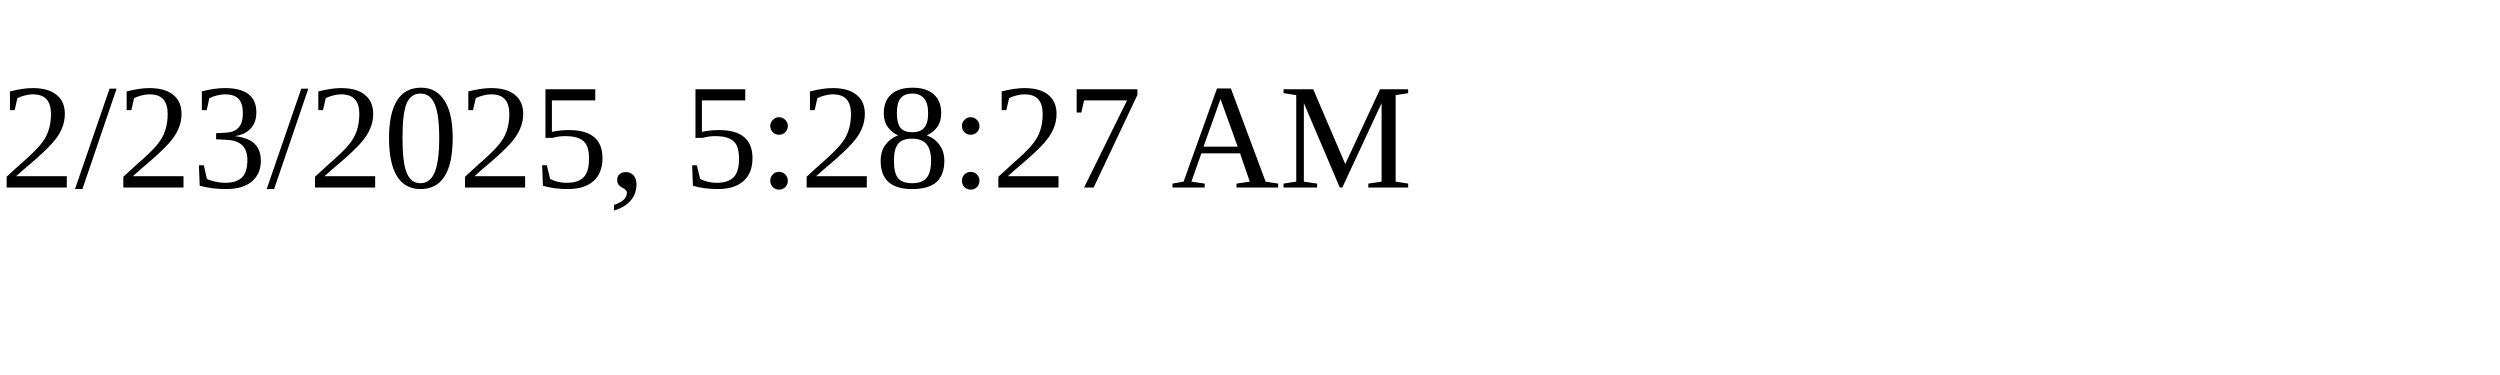
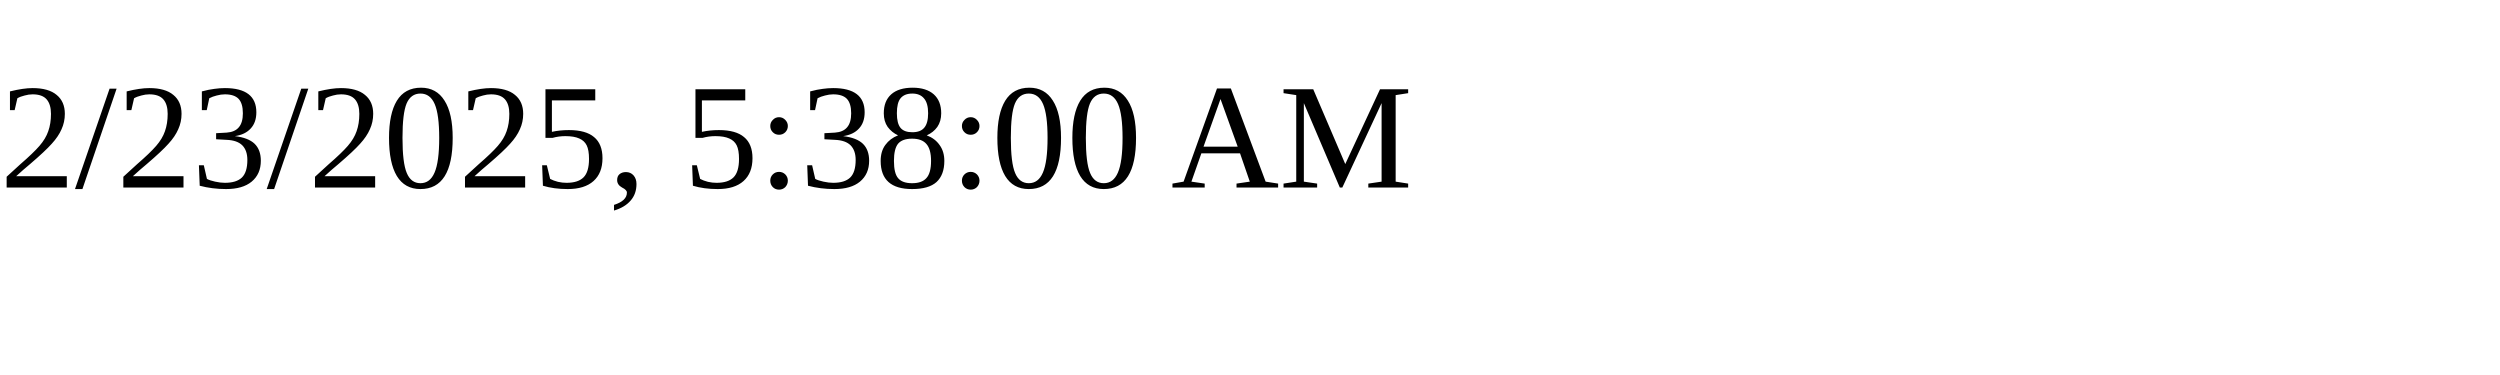
<svg xmlns="http://www.w3.org/2000/svg" height="30" width="200">
-   <text x="0" y="15">2/23/2025, 5:28:27 AM</text>
+   <text x="0" y="15">2/23/2025, 5:38:00 AM</text>
</svg>
